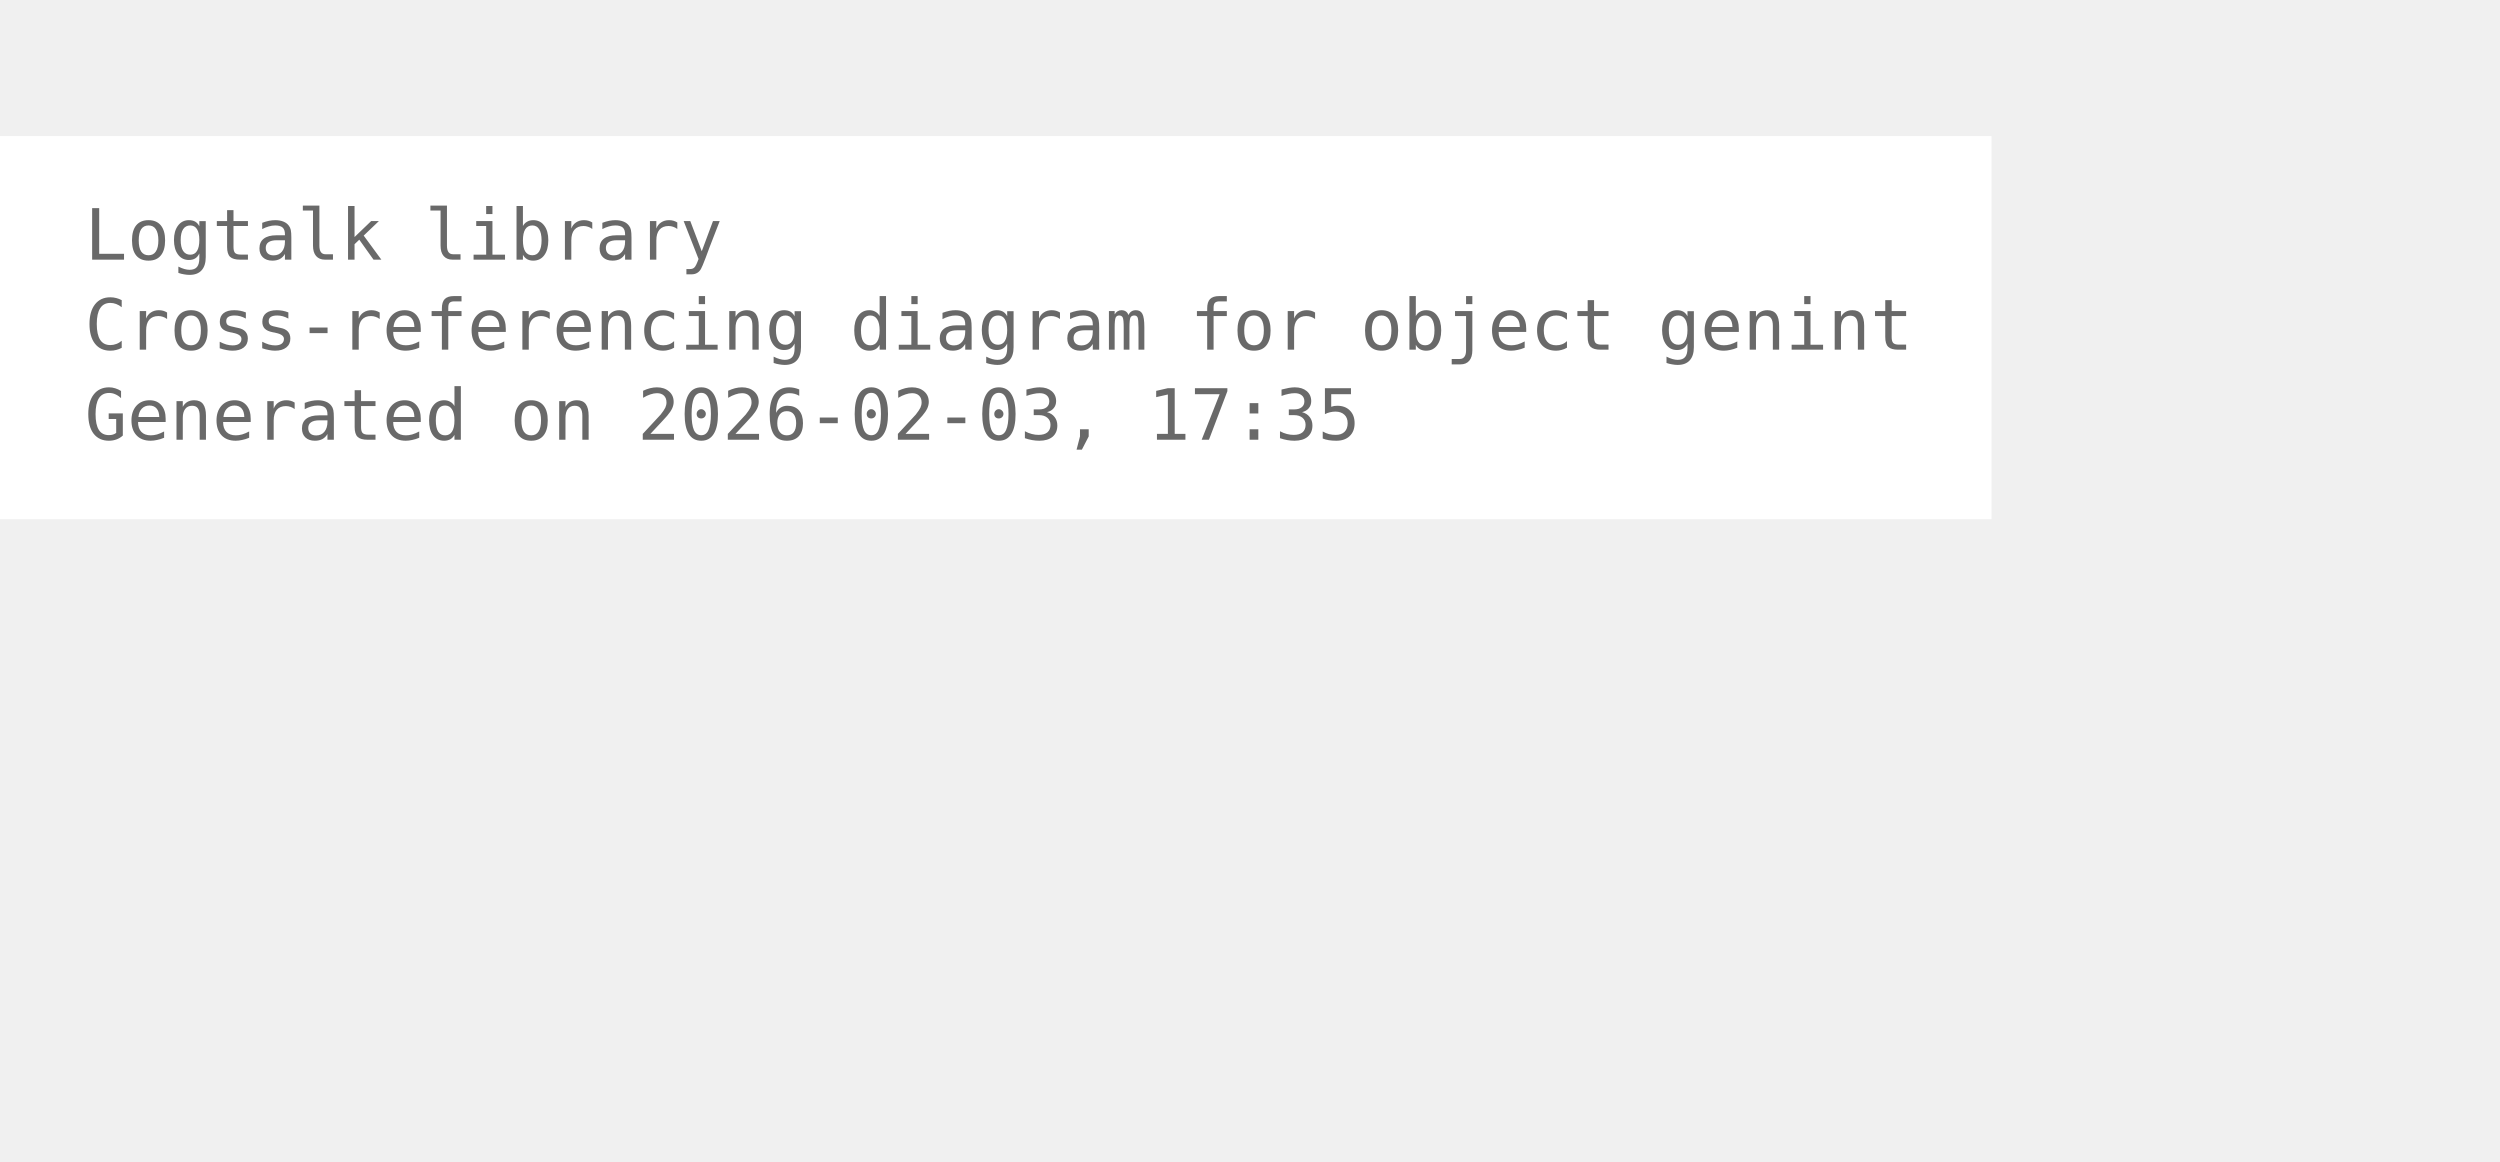
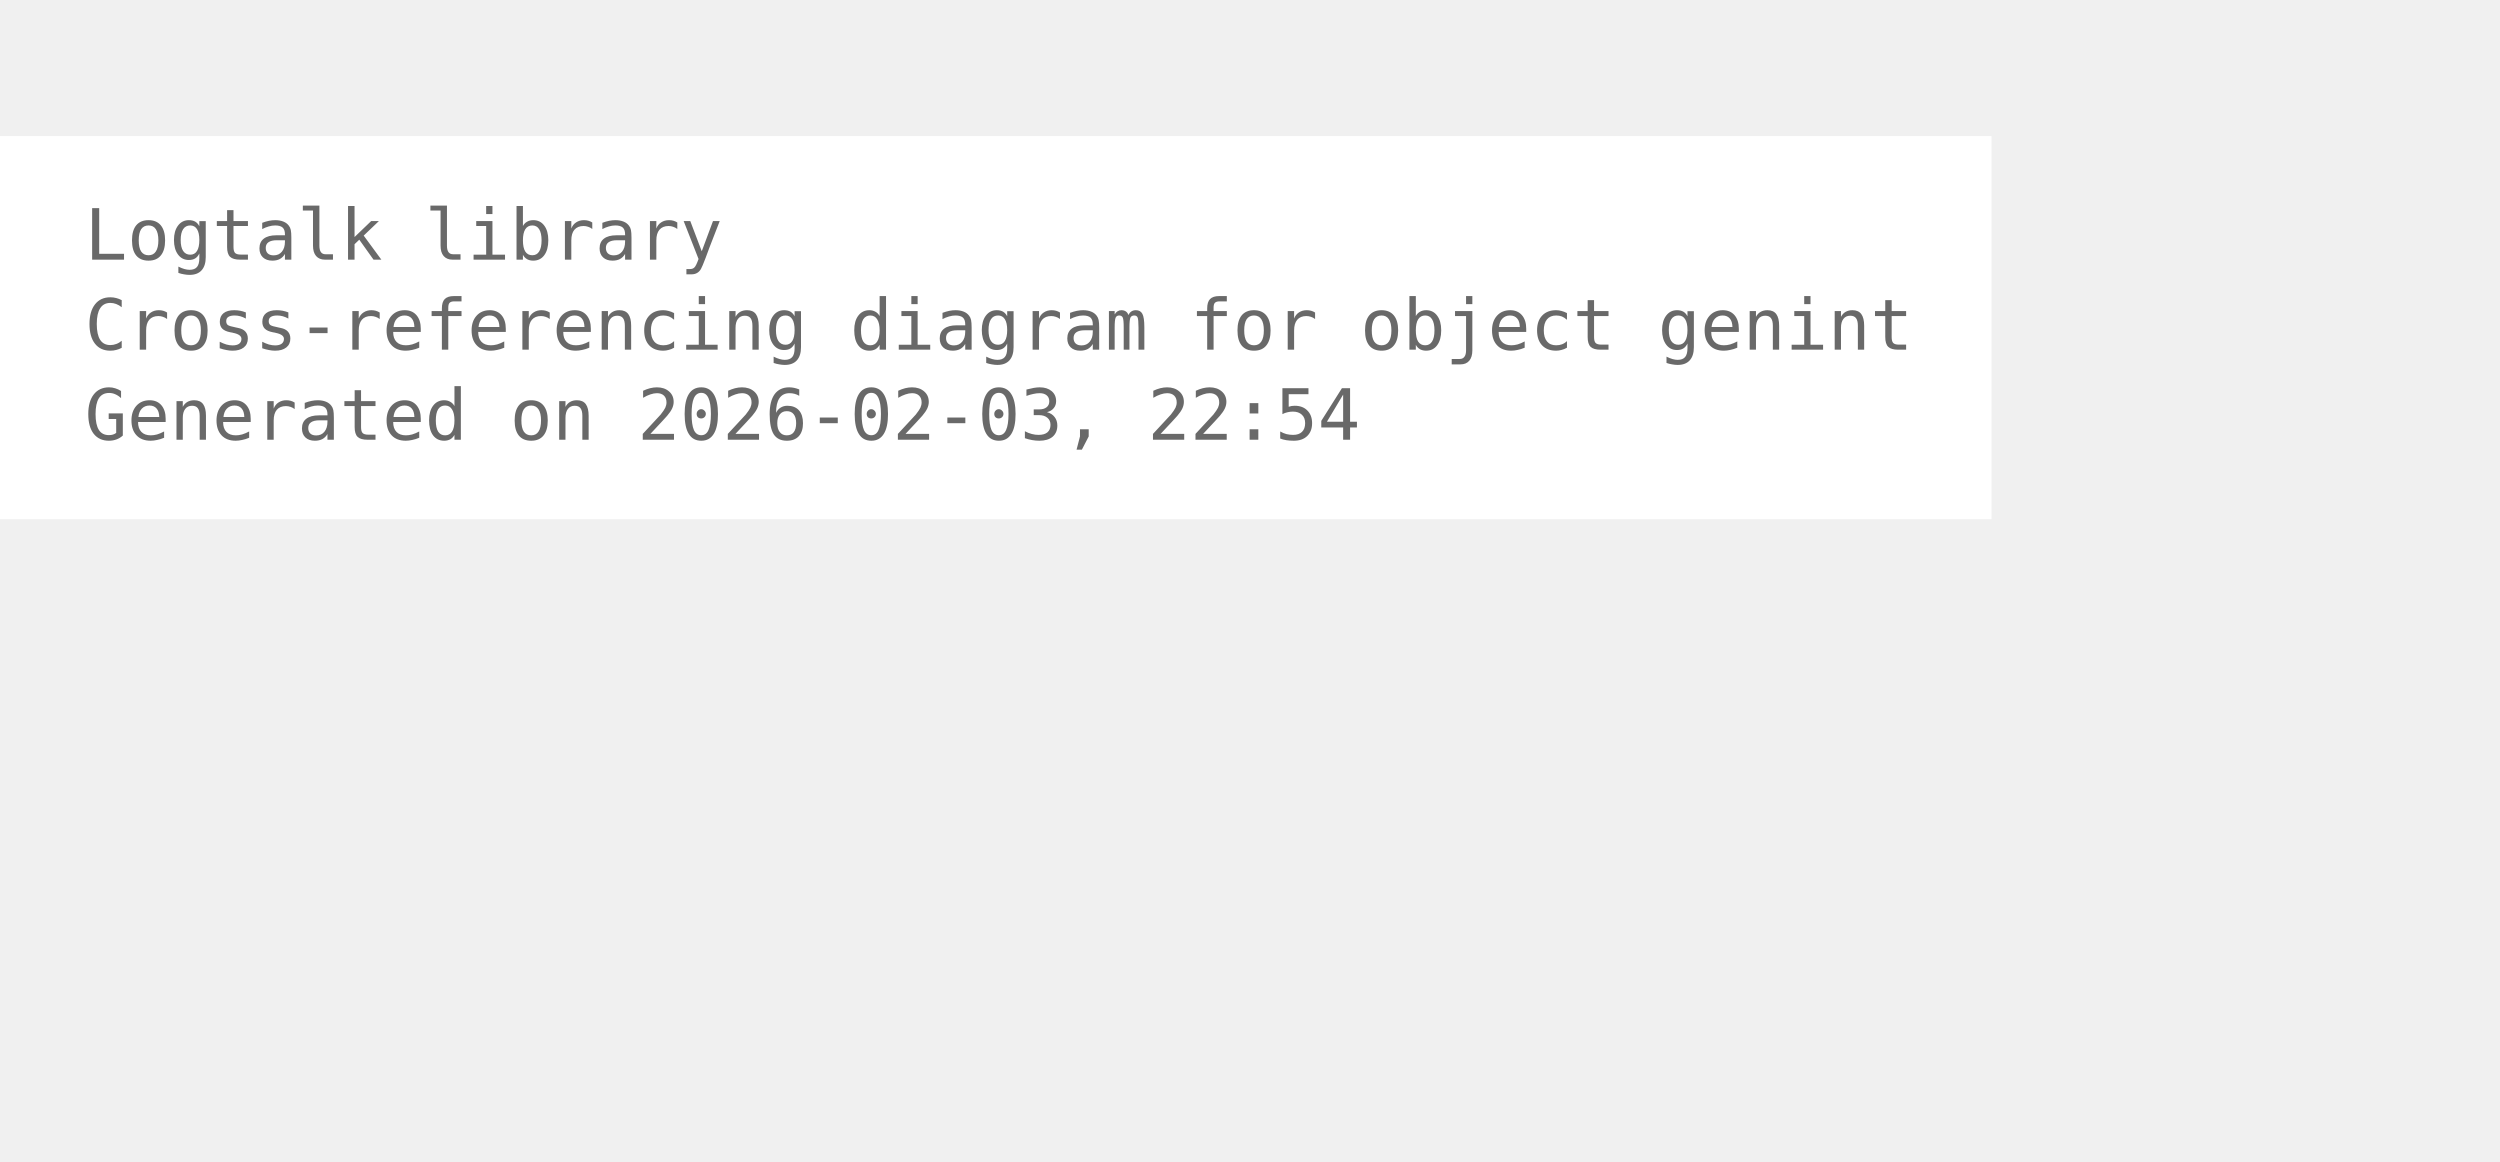
<svg xmlns="http://www.w3.org/2000/svg" width="426pt" height="198pt" viewBox="72.00 72.00 354.00 126.00">
  <g id="graph0" class="graph" transform="scale(1 1) rotate(0) translate(76 122.25)">
    <polygon fill="white" stroke="none" points="-4,4 -4,-50.25 278,-50.25 278,4 -4,4" />
    <text xml:space="preserve" text-anchor="start" x="8" y="-32.75" font-family="Monospace" font-size="10.00" fill="dimgray">Logtalk library</text>
    <text xml:space="preserve" text-anchor="start" x="8" y="-20" font-family="Monospace" font-size="10.00" fill="dimgray">Cross-referencing diagram for object genint</text>
-     <text xml:space="preserve" text-anchor="start" x="8" y="-7.25" font-family="Monospace" font-size="10.00" fill="dimgray">Generated on 2026-02-03, 17:35</text>
+     <text xml:space="preserve" text-anchor="start" x="8" y="-7.25" font-family="Monospace" font-size="10.00" fill="dimgray">Generated on 2026-02-03, 22:54</text>
  </g>
</svg>
